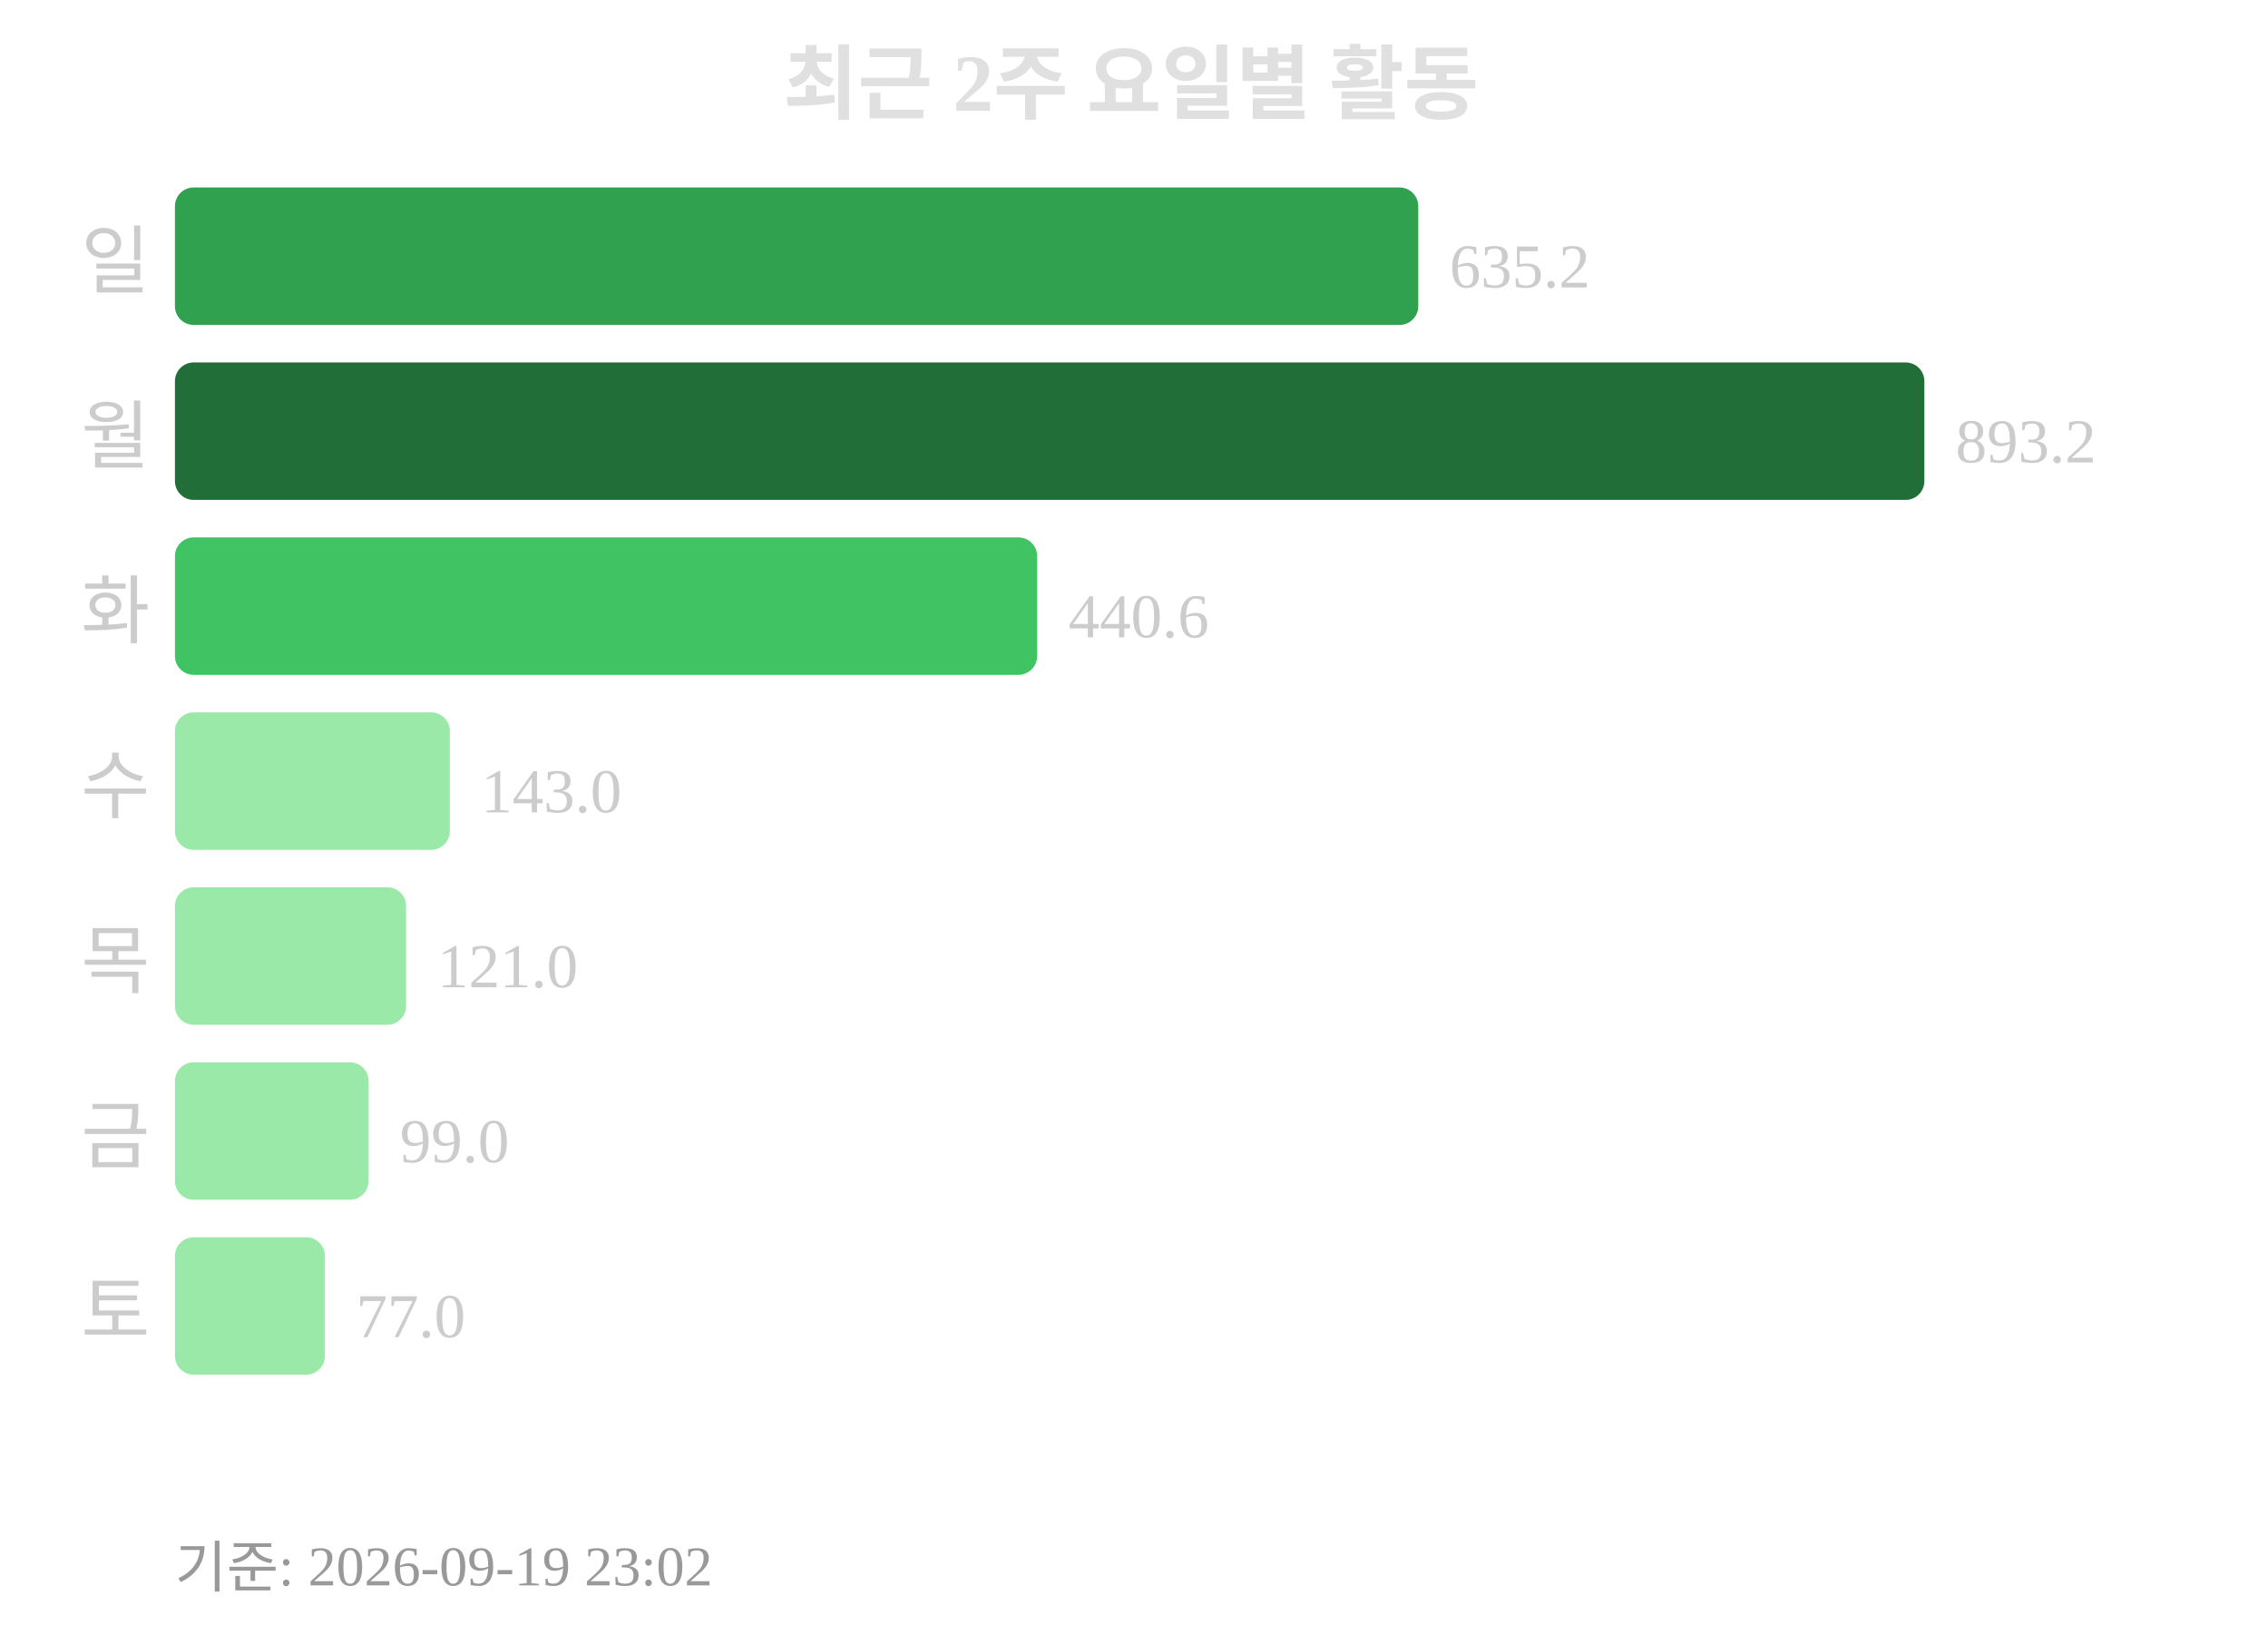
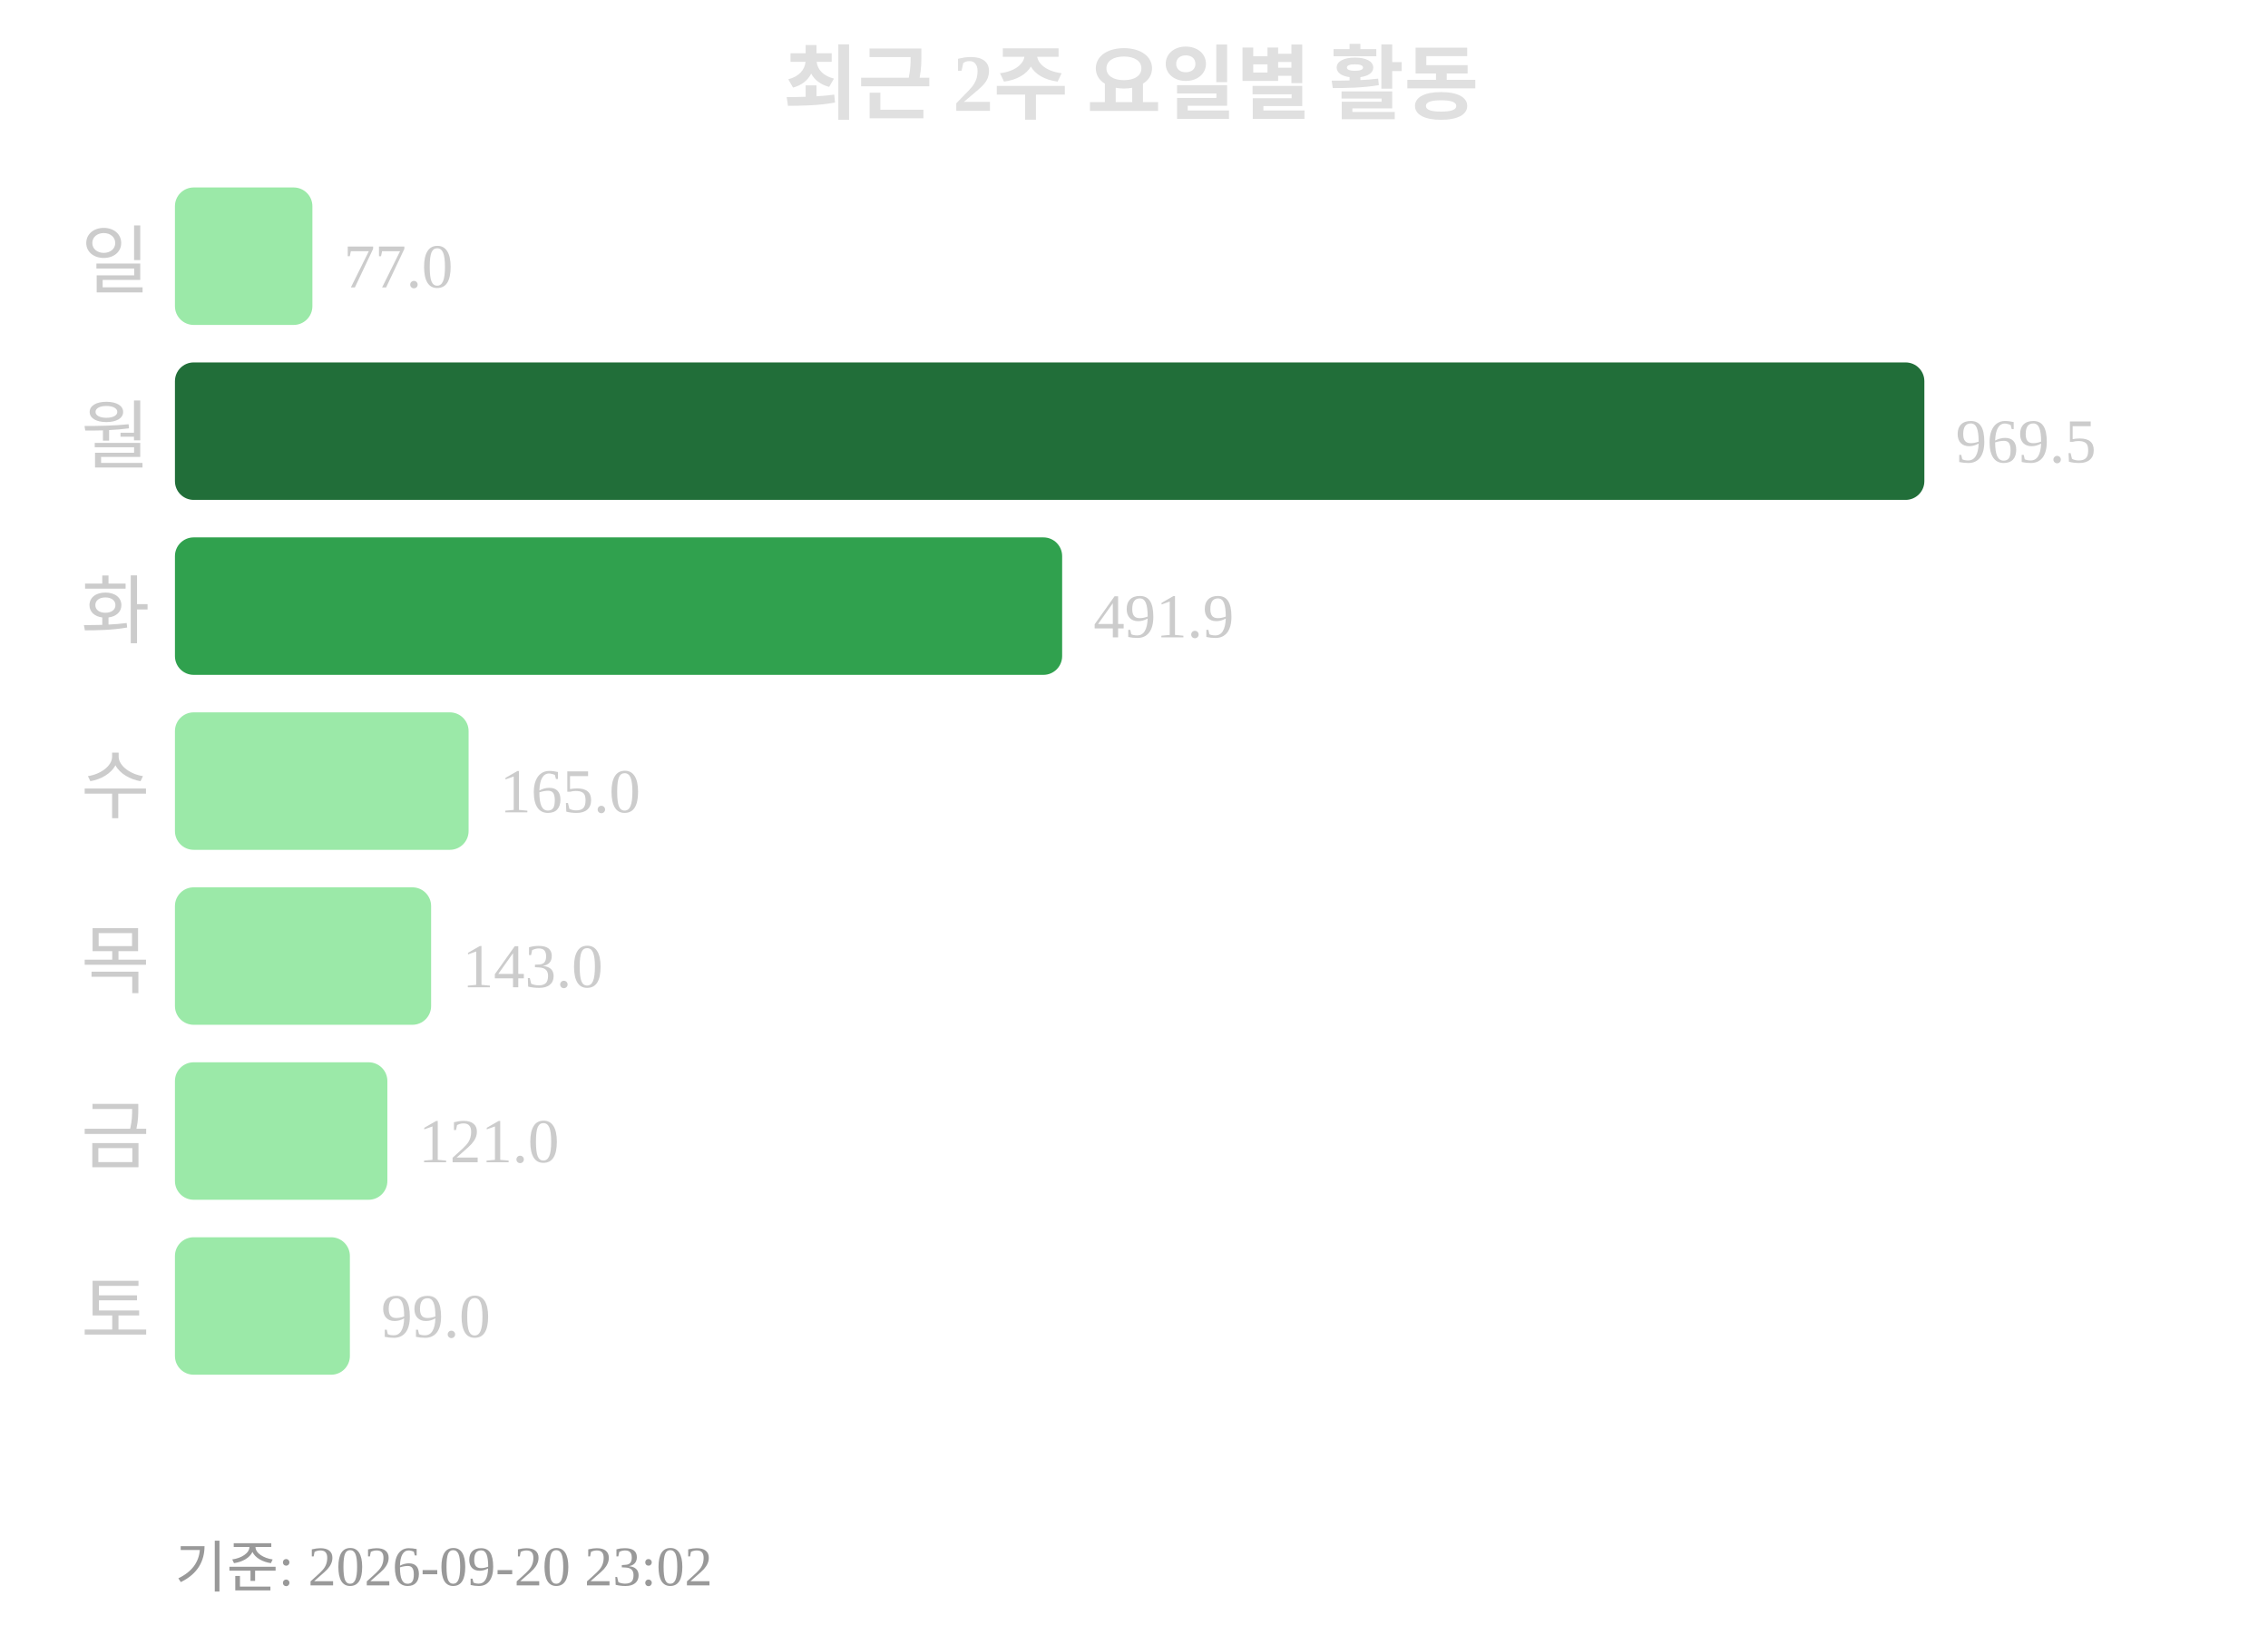
<svg xmlns="http://www.w3.org/2000/svg" width="363" height="260">
  <text x="181" y="18" text-anchor="middle" font-size="13" font-weight="bold" fill="#e0e0e0">최근 2주 요일별 활동</text>
  <text x="24" y="46" text-anchor="end" font-size="12" fill="#cccccc">일</text>
-   <rect x="28" y="30" width="199" height="22" rx="3" fill="#30a14e" />
-   <text x="232" y="46" font-size="10" fill="#cccccc">635.2</text>
+   <rect x="28" y="30" width="22" height="22" rx="3" fill="#9be9a8" />
+   <text x="55" y="46" font-size="10" fill="#cccccc">77.0</text>
  <text x="24" y="74" text-anchor="end" font-size="12" fill="#cccccc">월</text>
  <rect x="28" y="58" width="280" height="22" rx="3" fill="#216e39" />
-   <text x="313" y="74" font-size="10" fill="#cccccc">893.2</text>
+   <text x="313" y="74" font-size="10" fill="#cccccc">969.5</text>
  <text x="24" y="102" text-anchor="end" font-size="12" fill="#cccccc">화</text>
-   <rect x="28" y="86" width="138" height="22" rx="3" fill="#40c463" />
-   <text x="171" y="102" font-size="10" fill="#cccccc">440.6</text>
+   <rect x="28" y="86" width="142" height="22" rx="3" fill="#30a14e" />
+   <text x="175" y="102" font-size="10" fill="#cccccc">491.9</text>
  <text x="24" y="130" text-anchor="end" font-size="12" fill="#cccccc">수</text>
-   <rect x="28" y="114" width="44" height="22" rx="3" fill="#9be9a8" />
-   <text x="77" y="130" font-size="10" fill="#cccccc">143.0</text>
+   <rect x="28" y="114" width="47" height="22" rx="3" fill="#9be9a8" />
+   <text x="80" y="130" font-size="10" fill="#cccccc">165.0</text>
  <text x="24" y="158" text-anchor="end" font-size="12" fill="#cccccc">목</text>
-   <rect x="28" y="142" width="37" height="22" rx="3" fill="#9be9a8" />
-   <text x="70" y="158" font-size="10" fill="#cccccc">121.0</text>
+   <rect x="28" y="142" width="41" height="22" rx="3" fill="#9be9a8" />
+   <text x="74" y="158" font-size="10" fill="#cccccc">143.0</text>
  <text x="24" y="186" text-anchor="end" font-size="12" fill="#cccccc">금</text>
-   <rect x="28" y="170" width="31" height="22" rx="3" fill="#9be9a8" />
-   <text x="64" y="186" font-size="10" fill="#cccccc">99.0</text>
+   <rect x="28" y="170" width="34" height="22" rx="3" fill="#9be9a8" />
+   <text x="67" y="186" font-size="10" fill="#cccccc">121.0</text>
  <text x="24" y="214" text-anchor="end" font-size="12" fill="#cccccc">토</text>
-   <rect x="28" y="198" width="24" height="22" rx="3" fill="#9be9a8" />
-   <text x="57" y="214" font-size="10" fill="#cccccc">77.0</text>
-   <text x="28" y="254" font-size="9" fill="#999999">기준: 2026-09-19 23:02</text>
+   <rect x="28" y="198" width="28" height="22" rx="3" fill="#9be9a8" />
+   <text x="61" y="214" font-size="10" fill="#cccccc">99.0</text>
+   <text x="28" y="254" font-size="9" fill="#999999">기준: 2026-09-20 23:02</text>
</svg>
